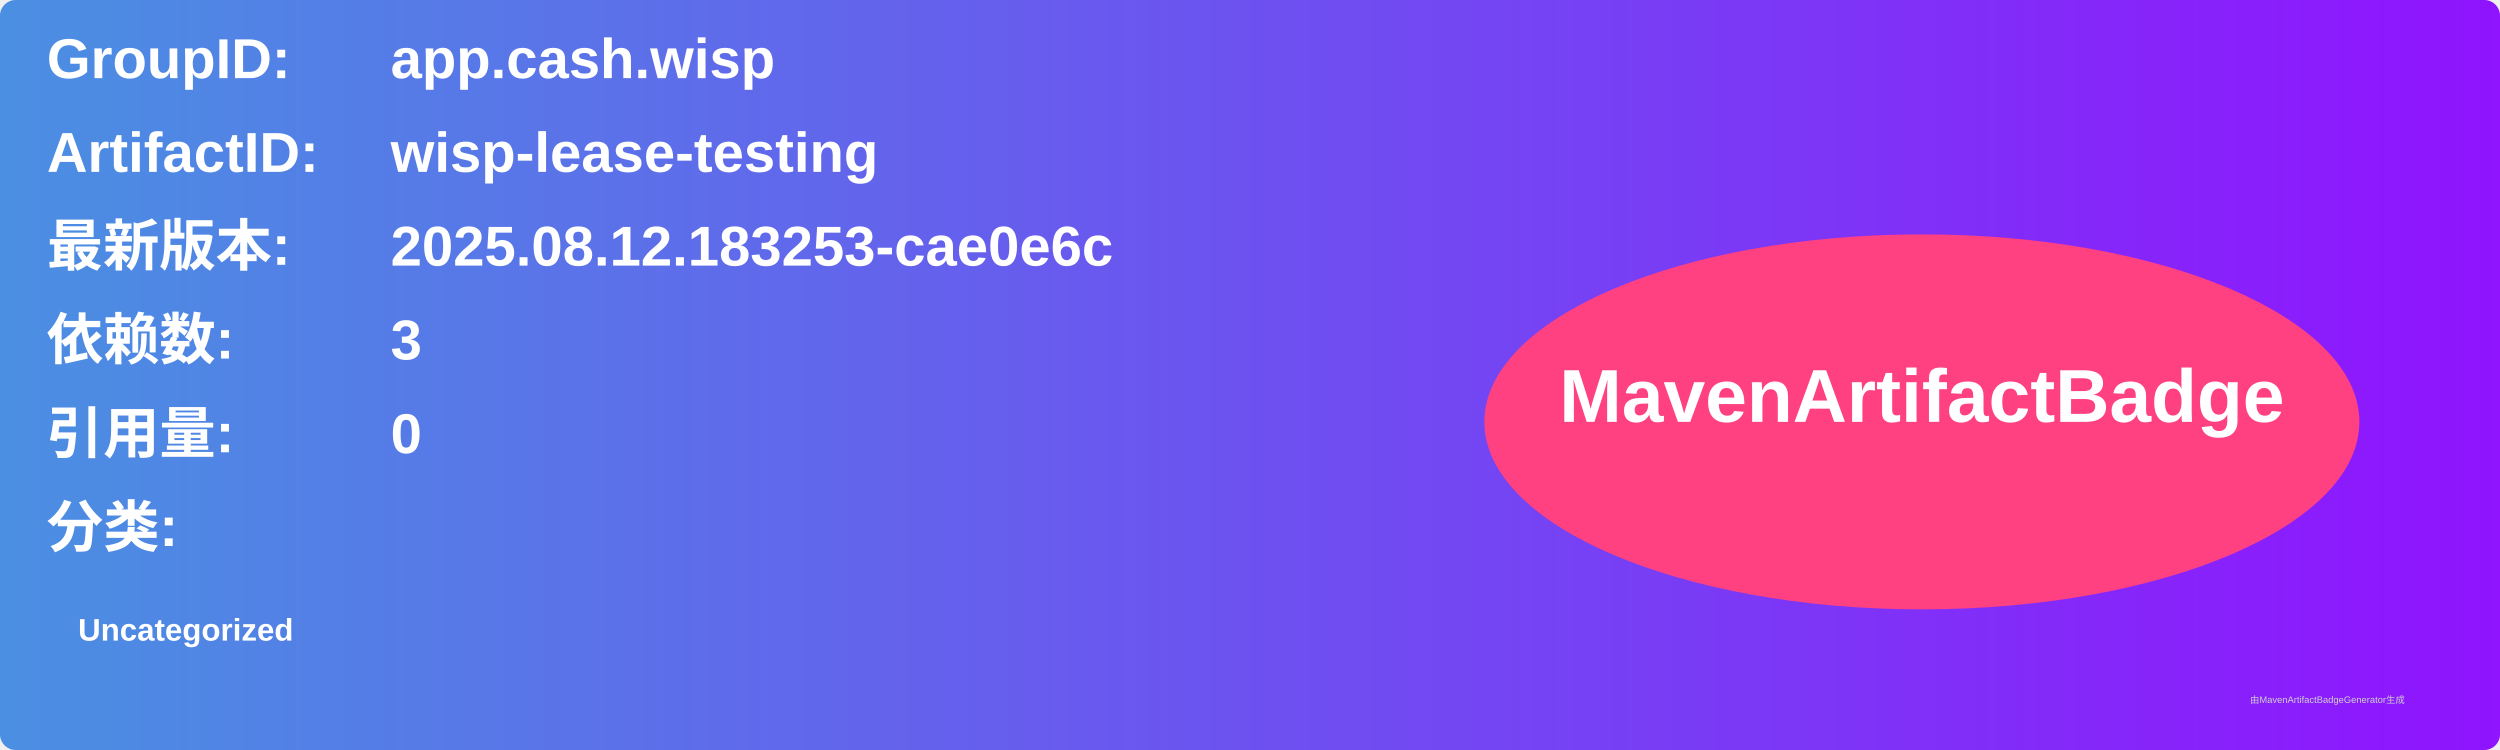
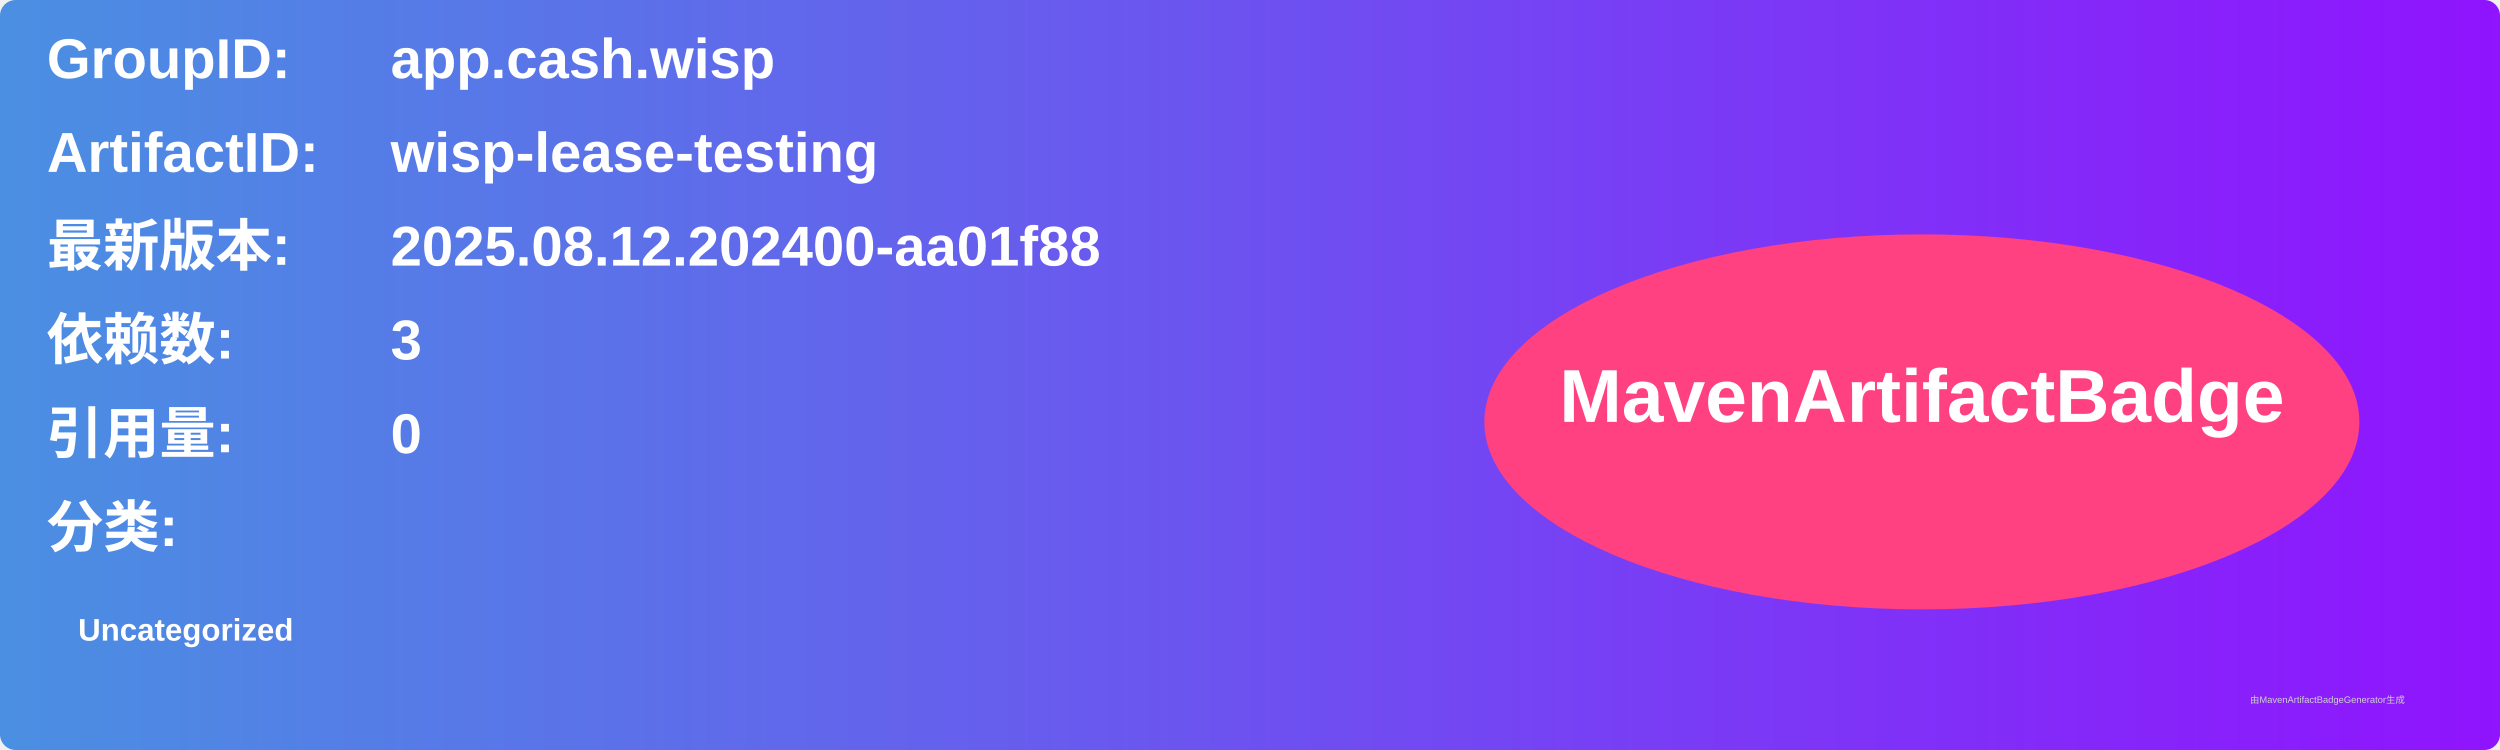
<svg xmlns="http://www.w3.org/2000/svg" width="800" height="240" viewBox="0 0 800 240">
  <linearGradient id="grad" x1="0%" y1="0%" x2="100%" y2="0%">
    <stop offset="0%" stop-color="#4a90e2" />
    <stop offset="100%" stop-color="#9013fe" />
  </linearGradient>
  <rect width="100%" height="100%" rx="5" ry="5" fill="url(#grad)" />
  <g transform="translate(15, 15)">
    <text x="0" y="10" font-family="Arial" font-size="18" fill="white" font-weight="bold" width="260">GroupID:</text>
    <text x="110" y="10" font-family="Arial" font-size="18" fill="white" font-weight="bold" width="460">app.cash.wisp</text>
    <text x="0" y="40" font-family="Arial" font-size="18" fill="white" font-weight="bold" width="260">ArtifactID:</text>
    <text x="110" y="40" font-family="Arial" font-size="18" fill="white" font-weight="bold" width="460">wisp-lease-testing</text>
    <text x="0" y="70" font-family="Arial" font-size="18" fill="white" font-weight="bold">最新版本:</text>
    <text x="110" y="70" font-family="Arial" font-size="18" fill="white" font-weight="bold">
-       <tspan font-weight="bold">2025.08.12.183253-cae0e6c</tspan>
+       <tspan font-weight="bold">2025.08.12.202400-aa01f88</tspan>
    </text>
    <text x="0" y="100" font-family="Arial" font-size="18" fill="white" font-weight="bold">依赖数: </text>
    <text x="110" y="100" font-family="Arial" font-size="18" fill="white">
      <tspan font-weight="bold">3</tspan>
    </text>
    <text x="0" y="130" font-family="Arial" font-size="18" fill="white" font-weight="bold">引用量: </text>
    <text x="110" y="130" font-family="Arial" font-size="18" fill="white">
      <tspan font-weight="bold">0</tspan>
    </text>
    <text x="0" y="160" font-family="Arial" font-size="18" fill="white" font-weight="bold">分类:</text>
    <text x="10" y="190" font-family="Arial" font-size="10" fill="white">
      <tspan font-weight="bold">Uncategorized</tspan>
    </text>
    <ellipse cx="600" cy="120" rx="140" ry="60" fill="#ff4081" />
    <text x="600" y="120" text-anchor="middle" font-family="Arial" font-size="24" fill="white" font-weight="bold">MavenArtifactBadge</text>
  </g>
  <text x="720" y="225" font-family="Arial" font-size="3" fill="#d0d0d0">由MavenArtifactBadgeGenerator生成</text>
</svg>
